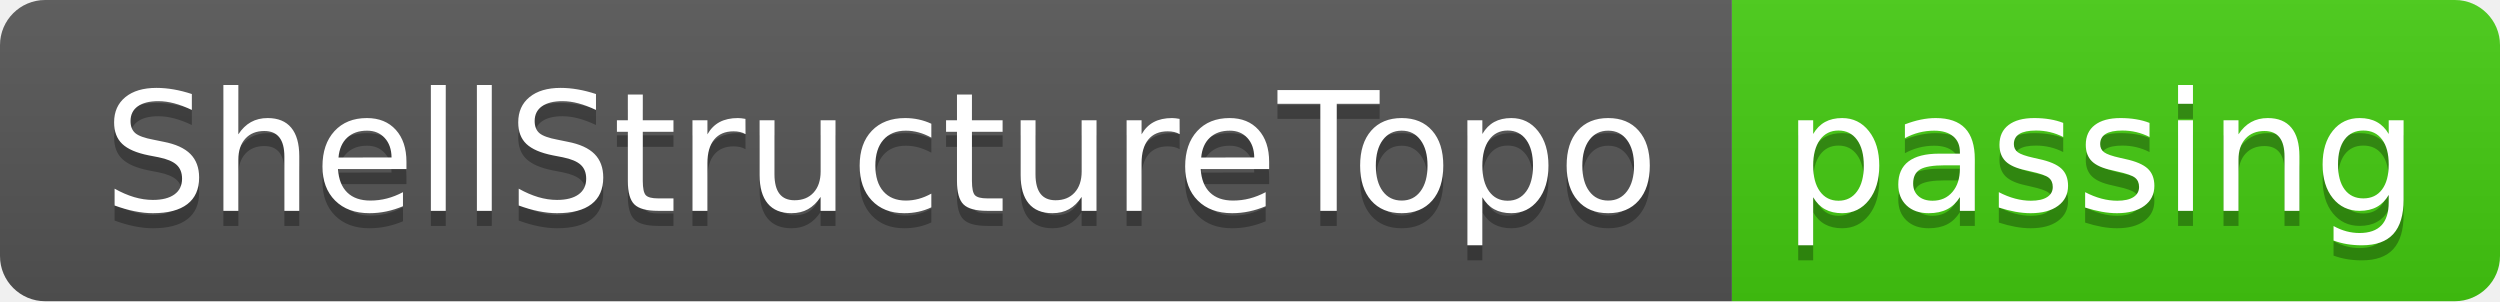
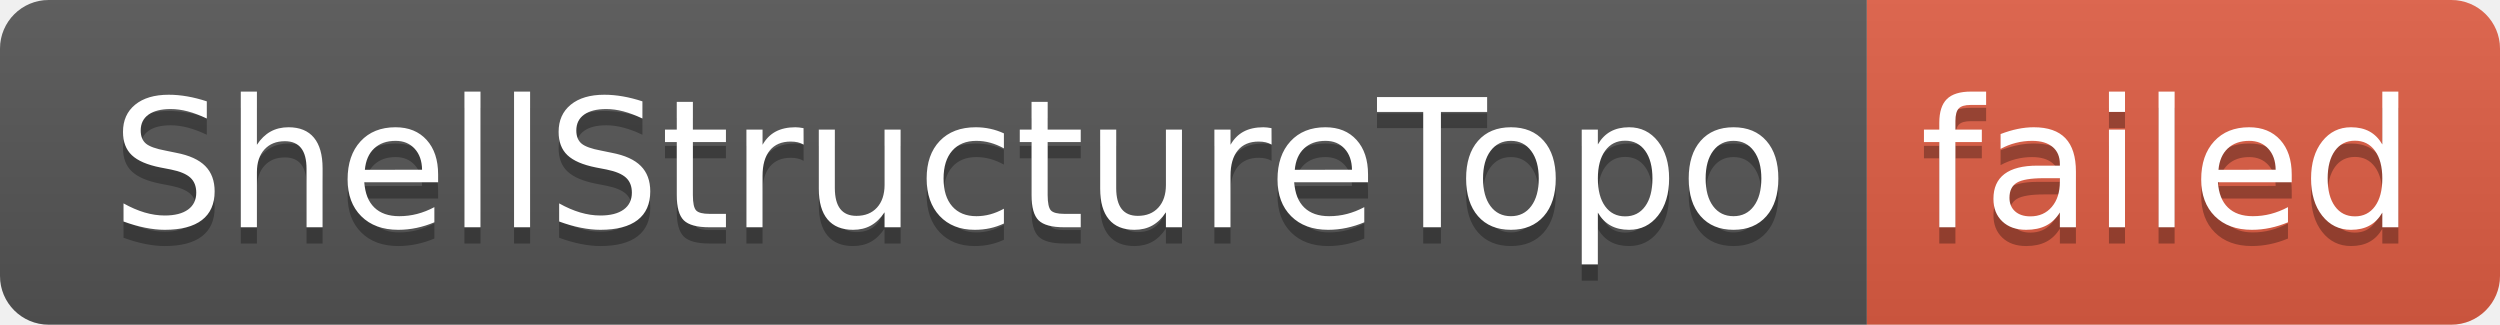
- <svg xmlns="http://www.w3.org/2000/svg" width="166" height="20" role="img" aria-label="ShellStructureTopo: passing">
+ <svg xmlns="http://www.w3.org/2000/svg" width="154" height="20" role="img" aria-label="ShellStructureTopo: failed">
  <linearGradient id="s" x2="0" y2="100%">
    <stop offset="0" stop-color="#bbb" stop-opacity=".1" />
    <stop offset="1" stop-opacity=".1" />
  </linearGradient>
  <clipPath id="r">
-     <rect width="166" height="20" rx="3" fill="#fff" />
+     <rect width="154" height="20" rx="3" fill="#fff" />
  </clipPath>
  <g clip-path="url(#r)">
    <rect width="115" height="20" fill="#555" />
-     <rect x="115" width="51" height="20" fill="#4c1" />
-     <rect width="166" height="20" fill="url(#s)" />
+     <rect x="115" width="39" height="20" fill="#e05d44" />
+     <rect width="154" height="20" fill="url(#s)" />
  </g>
  <g fill="#fff" text-anchor="middle" font-family="Verdana,Geneva,DejaVu Sans,sans-serif" text-rendering="geometricPrecision" font-size="110">
    <text aria-hidden="true" x="585" y="150" fill="#010101" fill-opacity=".3" transform="scale(.1)" textLength="1050">ShellStructureTopo</text>
    <text x="585" y="140" transform="scale(.1)" fill="#fff" textLength="1050">ShellStructureTopo</text>
-     <text aria-hidden="true" x="1395" y="150" fill="#010101" fill-opacity=".3" transform="scale(.1)" textLength="410">passing</text>
-     <text x="1395" y="140" transform="scale(.1)" fill="#fff" textLength="410">passing</text>
+     <text aria-hidden="true" x="1335" y="150" fill="#010101" fill-opacity=".3" transform="scale(.1)" textLength="290">failed</text>
+     <text x="1335" y="140" transform="scale(.1)" fill="#fff" textLength="290">failed</text>
  </g>
</svg>
